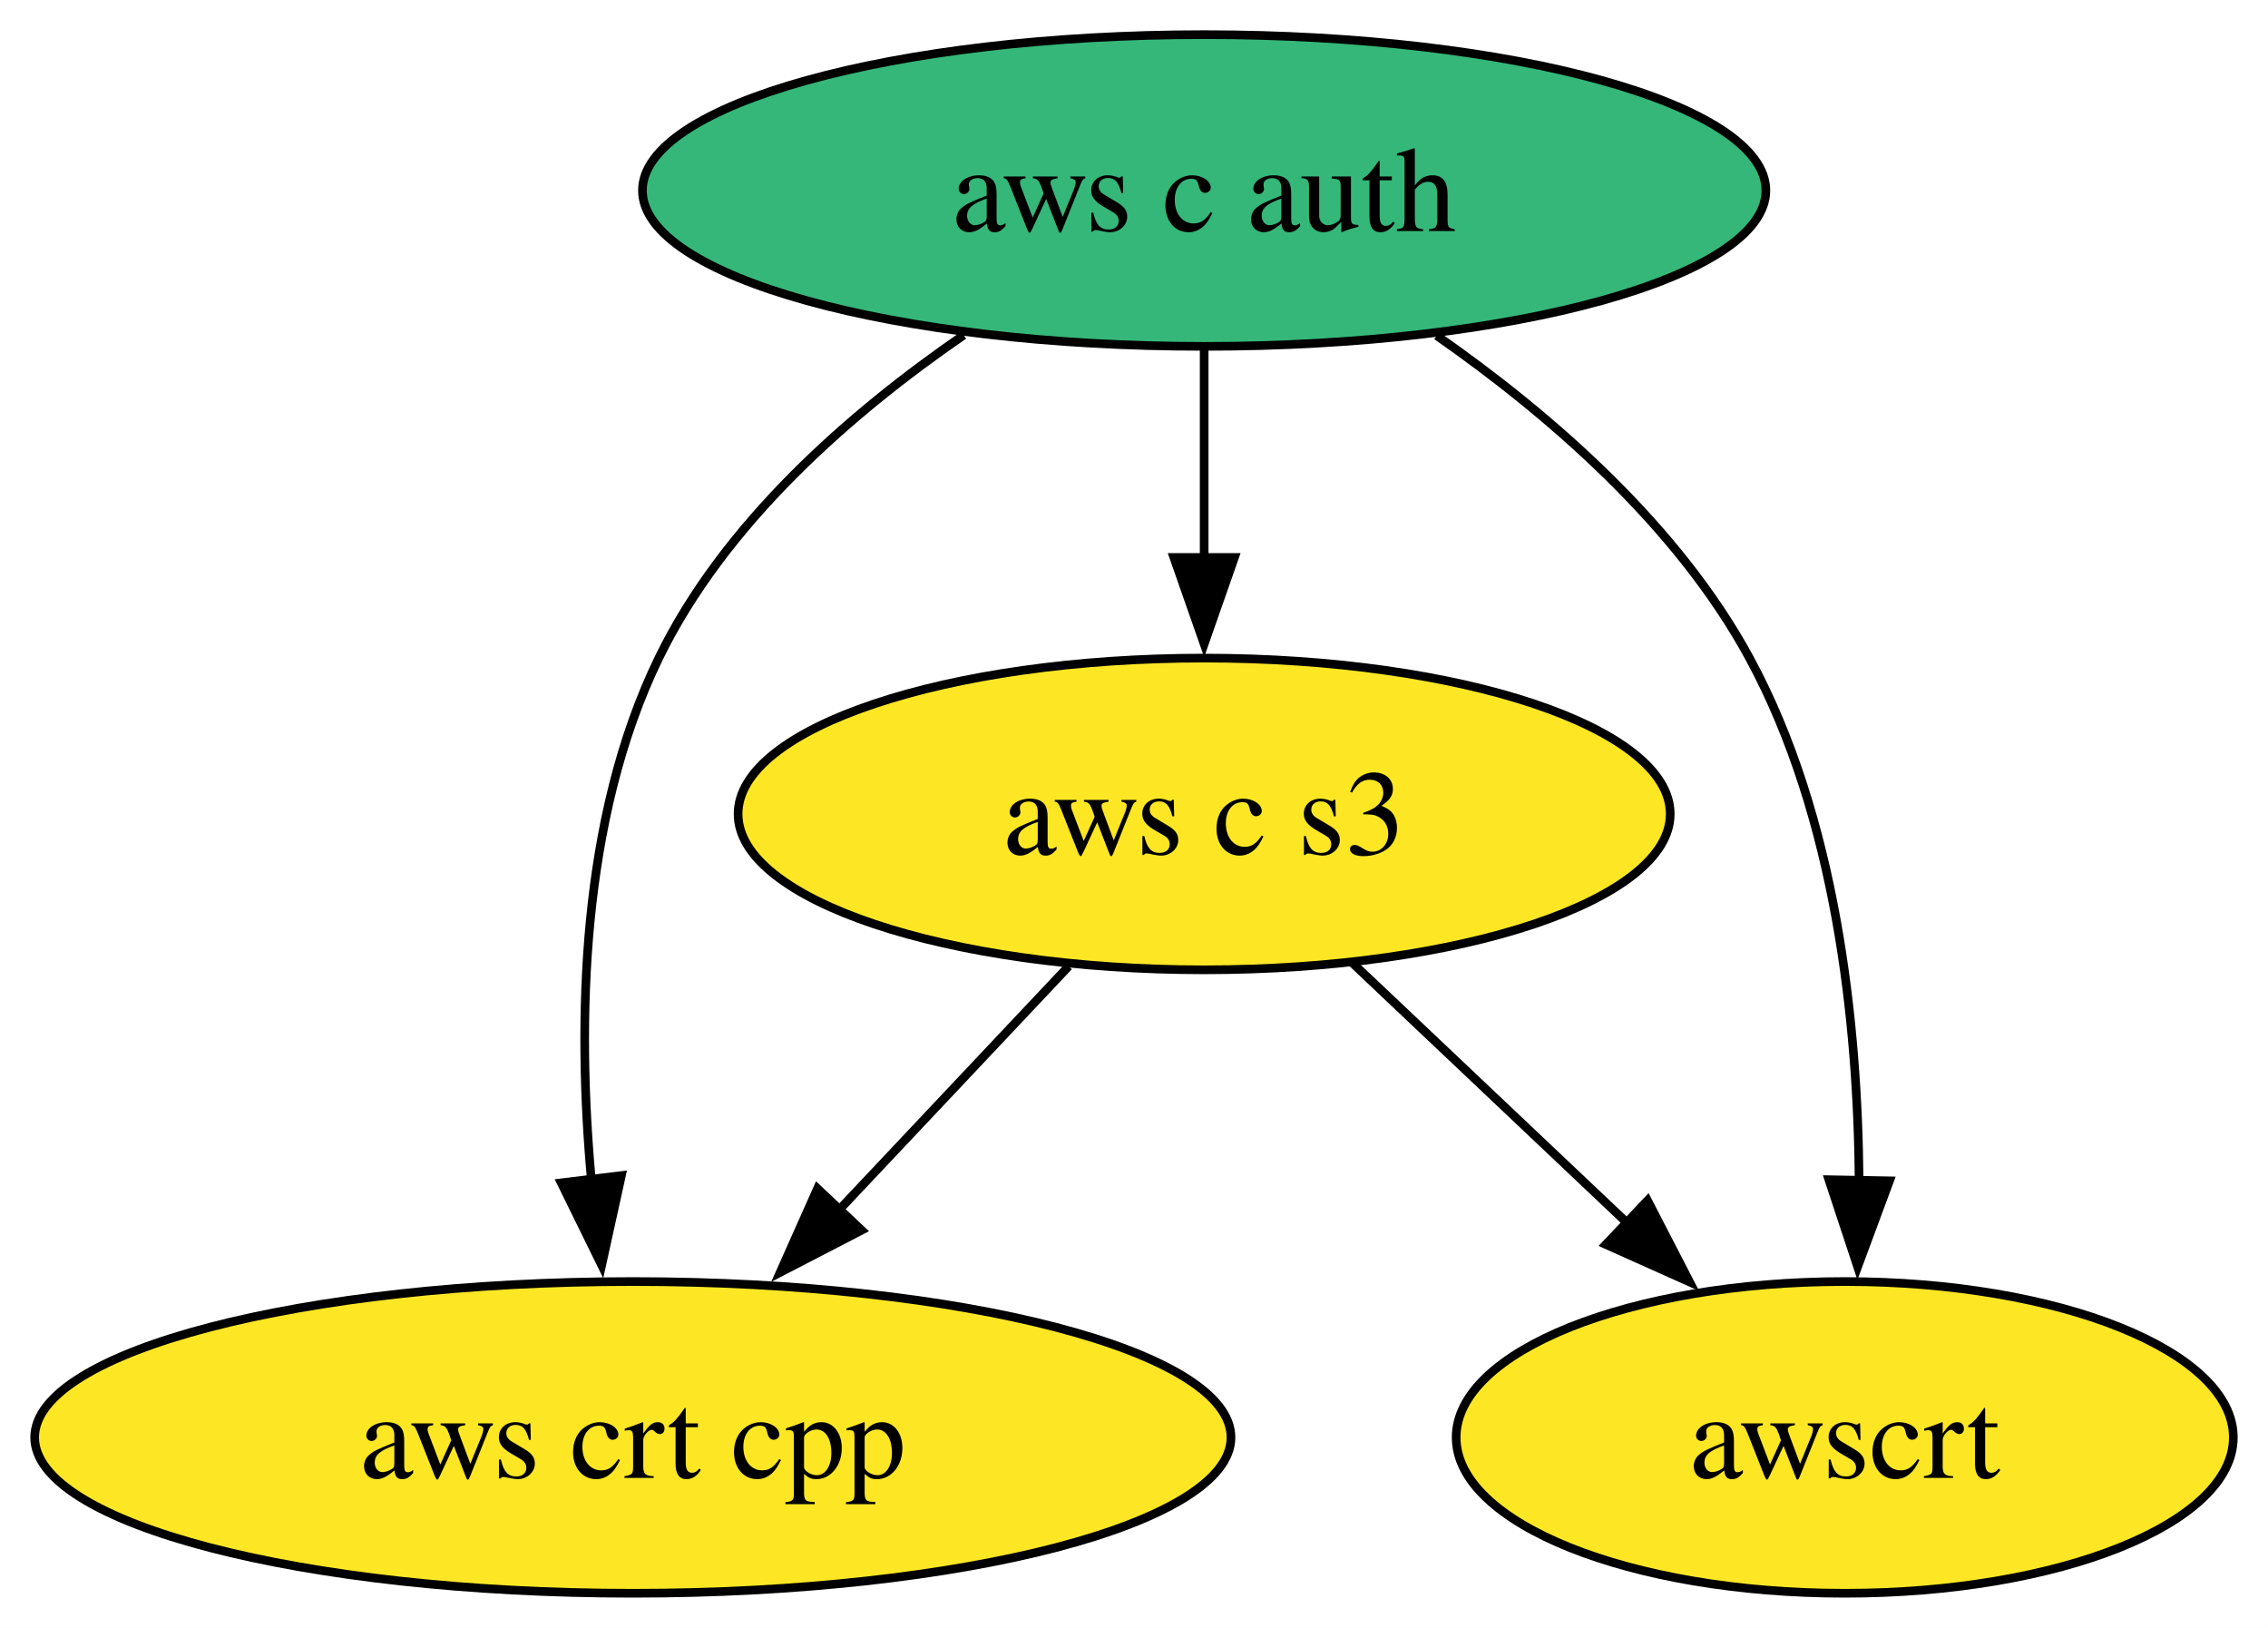
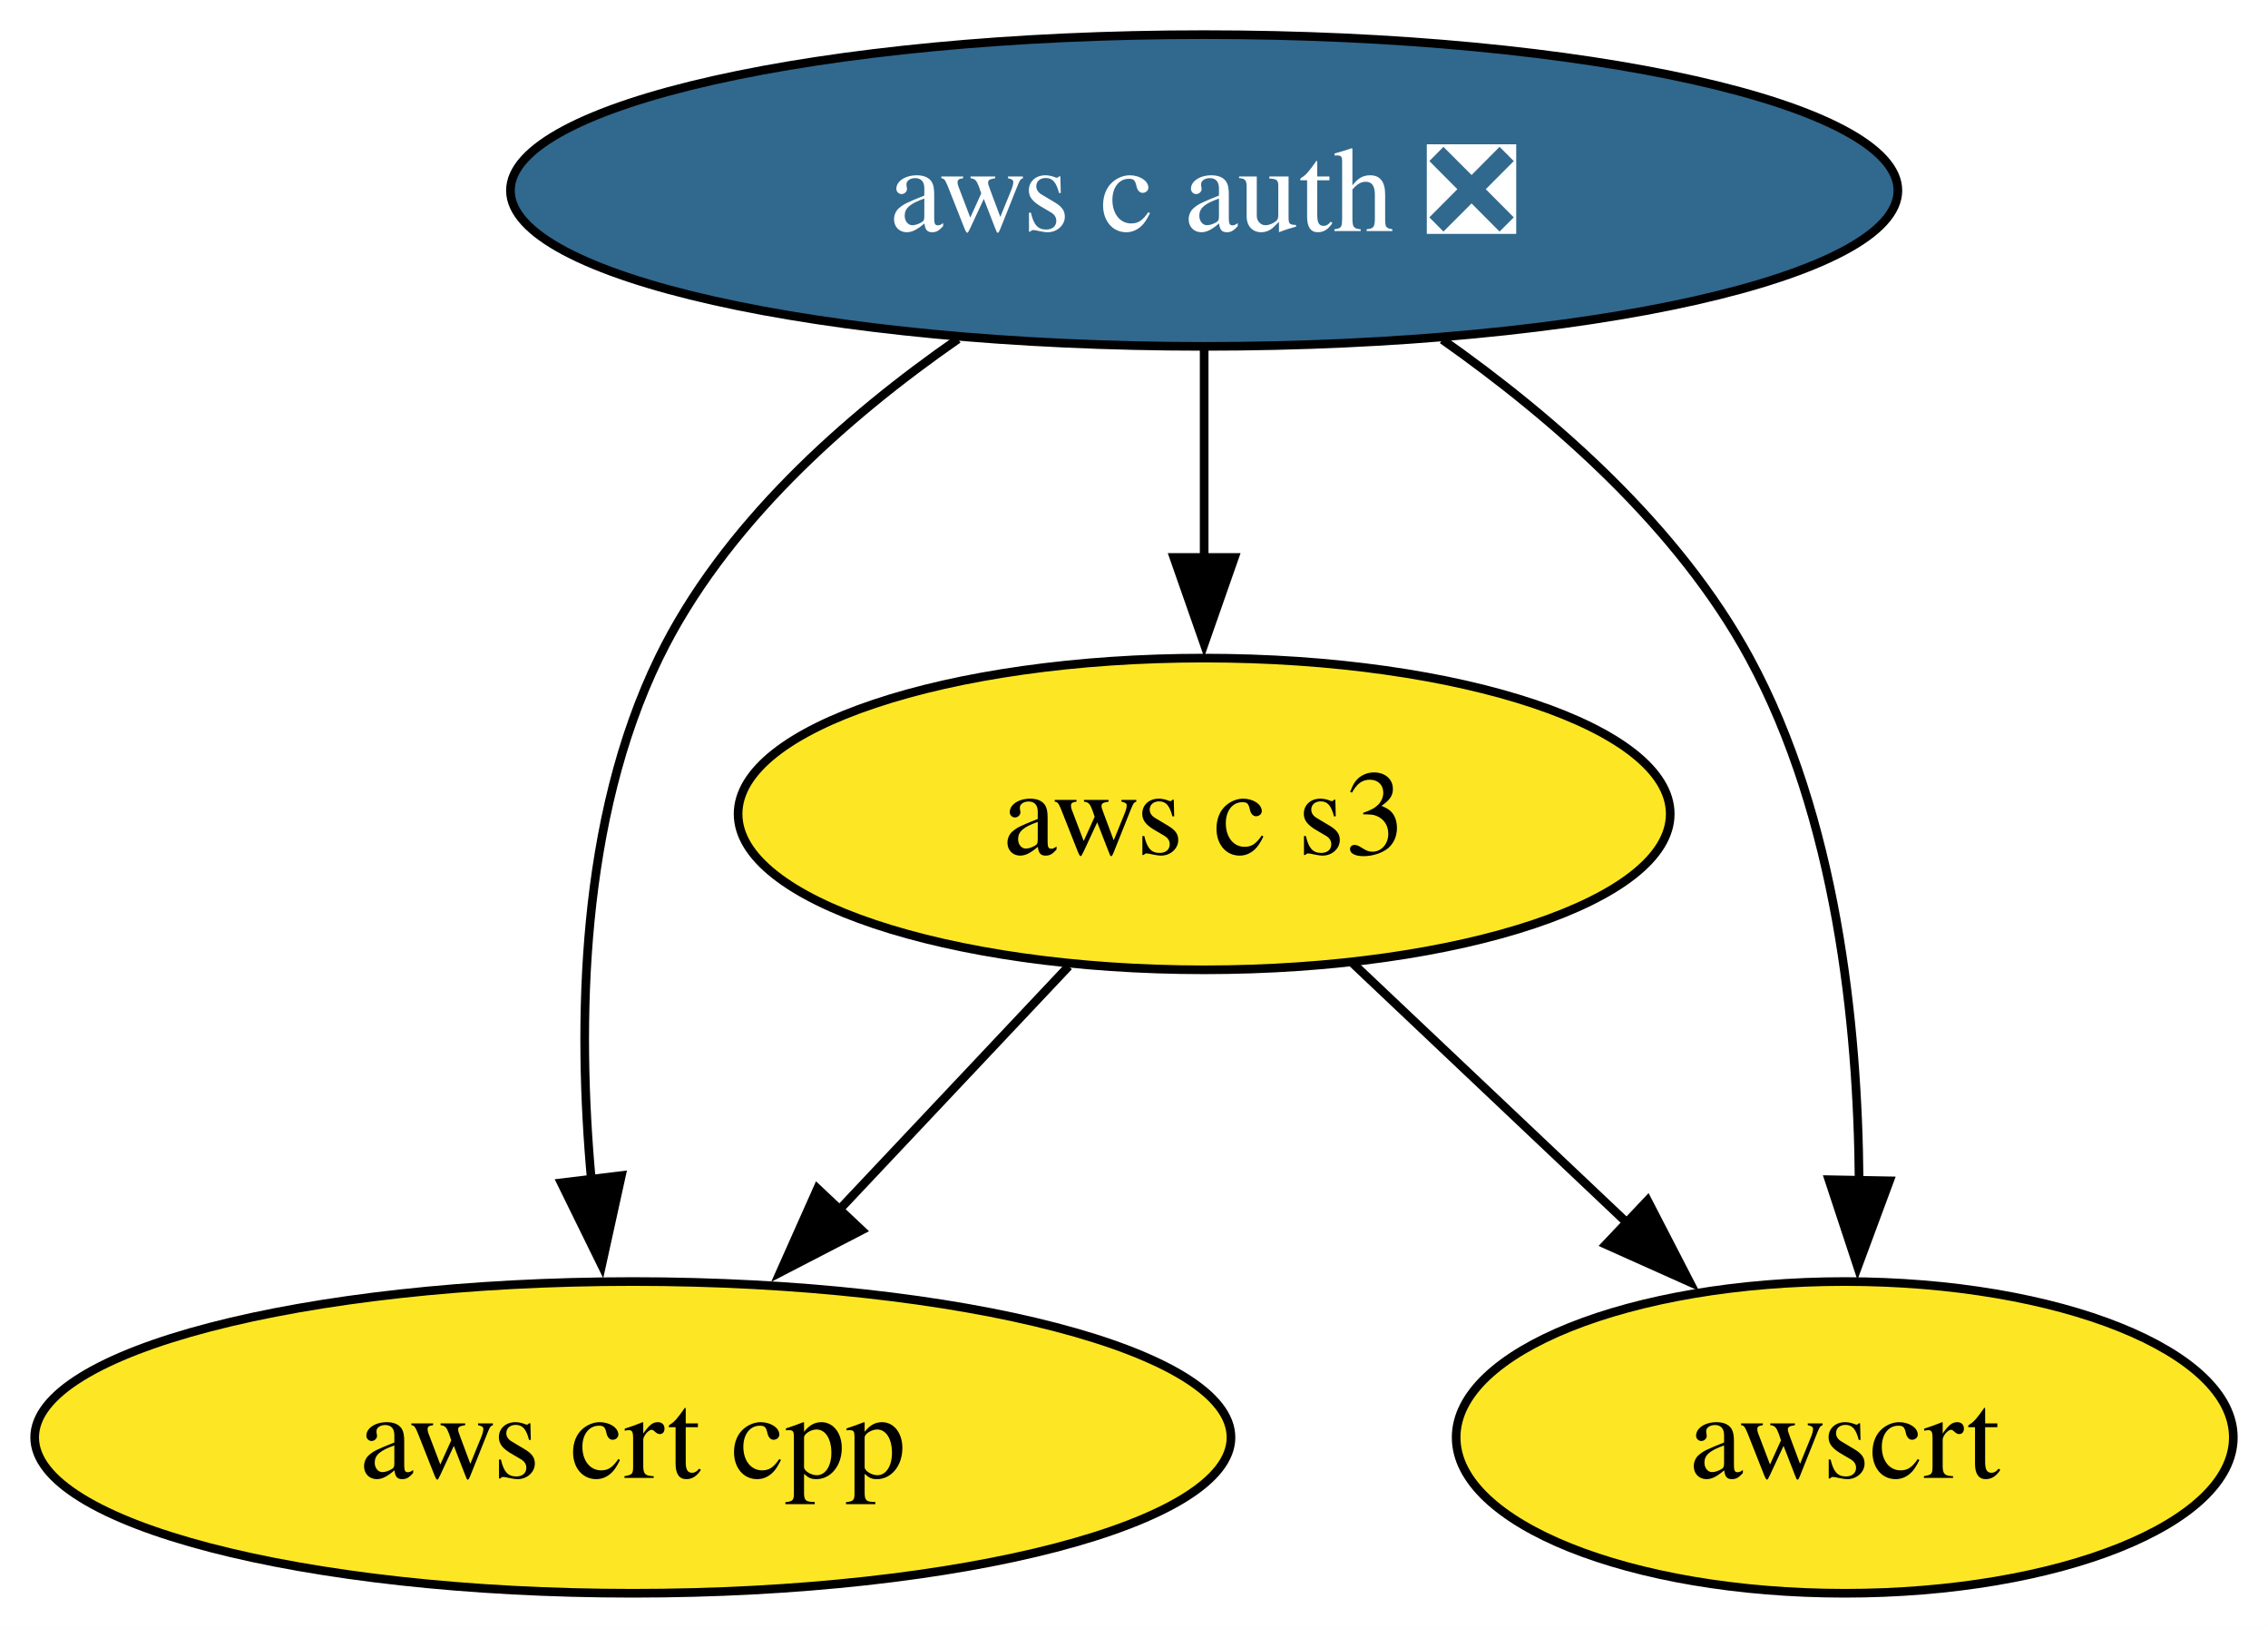
<svg xmlns="http://www.w3.org/2000/svg" xmlns:xlink="http://www.w3.org/1999/xlink" width="262pt" height="188pt" viewBox="0.00 0.00 261.99 188.00">
  <g id="graph0" class="graph" transform="scale(1 1) rotate(0) translate(4 184)">
    <polygon fill="white" stroke="none" points="-4,4 -4,-184 257.99,-184 257.99,4 -4,4" />
    <g id="node1" class="node">
      <g id="a_node1">
-         <a xlink:href="https://github.com/conda-forge/aws-c-auth-feedstock" xlink:title="aws c auth">
-           <ellipse fill="#35b779" stroke="black" cx="135.1" cy="-162" rx="64.89" ry="18" />
-           <text text-anchor="middle" x="135.1" y="-157.32" font-family="Times,serif" font-size="14.00">aws c auth</text>
+         <a xlink:href="https://github.com/conda-forge/aws-c-auth-feedstock/pull/252" xlink:title="aws c auth ❎">
+           <ellipse fill="#31688e" stroke="black" cx="135.1" cy="-162" rx="80.14" ry="18" />
+           <text text-anchor="middle" x="135.1" y="-157.32" font-family="Times,serif" font-size="14.00" fill="white">aws c auth ❎</text>
        </a>
      </g>
    </g>
    <g id="node2" class="node">
      <g id="a_node2">
        <a xlink:href="https://github.com/conda-forge/aws-crt-cpp-feedstock" xlink:title="aws crt cpp">
          <ellipse fill="#fde725" stroke="black" cx="69.1" cy="-18" rx="69.1" ry="18" />
          <text text-anchor="middle" x="69.1" y="-13.32" font-family="Times,serif" font-size="14.00">aws crt cpp</text>
        </a>
      </g>
    </g>
    <g id="edge2" class="edge">
-       <path fill="none" stroke="black" d="M107.32,-145.3C94.15,-136.24 79.66,-123.55 72.1,-108 63.04,-89.38 62.64,-65.9 64.31,-47.72" />
+       <path fill="none" stroke="black" d="M106.67,-144.85C93.67,-135.82 79.53,-123.3 72.1,-108 63.04,-89.38 62.64,-65.9 64.31,-47.72" />
      <polygon fill="black" stroke="black" points="67.78,-48.24 65.5,-37.89 60.83,-47.4 67.78,-48.24" />
    </g>
    <g id="node3" class="node">
      <g id="a_node3">
        <a xlink:href="https://github.com/conda-forge/aws-c-s3-feedstock" xlink:title="aws c s3">
          <ellipse fill="#fde725" stroke="black" cx="135.1" cy="-90" rx="53.84" ry="18" />
          <text text-anchor="middle" x="135.1" y="-85.33" font-family="Times,serif" font-size="14.00">aws c s3</text>
        </a>
      </g>
    </g>
    <g id="edge1" class="edge">
      <path fill="none" stroke="black" d="M135.1,-143.7C135.1,-136.41 135.1,-127.73 135.1,-119.54" />
      <polygon fill="black" stroke="black" points="138.6,-119.62 135.1,-109.62 131.6,-119.62 138.6,-119.62" />
    </g>
    <g id="node4" class="node">
      <g id="a_node4">
        <a xlink:href="https://github.com/conda-forge/awscrt-feedstock" xlink:title="awscrt">
          <ellipse fill="#fde725" stroke="black" cx="209.1" cy="-18" rx="44.89" ry="18" />
          <text text-anchor="middle" x="209.1" y="-13.32" font-family="Times,serif" font-size="14.00">awscrt</text>
        </a>
      </g>
    </g>
    <g id="edge3" class="edge">
-       <path fill="none" stroke="black" d="M161.97,-145.24C175.08,-136.08 189.78,-123.33 198.1,-108 208.1,-89.57 210.62,-65.89 210.76,-47.59" />
+       <path fill="none" stroke="black" d="M162.62,-144.78C175.56,-135.66 189.92,-123.08 198.1,-108 208.1,-89.57 210.62,-65.89 210.76,-47.59" />
      <polygon fill="black" stroke="black" points="214.27,-47.63 210.59,-37.7 207.27,-47.76 214.27,-47.63" />
    </g>
    <g id="edge4" class="edge">
      <path fill="none" stroke="black" d="M119.45,-72.41C111.52,-63.99 101.7,-53.58 92.86,-44.2" />
      <polygon fill="black" stroke="black" points="95.53,-41.93 86.12,-37.06 90.43,-46.73 95.53,-41.93" />
    </g>
    <g id="edge5" class="edge">
      <path fill="none" stroke="black" d="M152.26,-72.76C161.67,-63.87 173.5,-52.67 183.93,-42.8" />
      <polygon fill="black" stroke="black" points="186.32,-45.36 191.18,-35.95 181.51,-40.28 186.32,-45.36" />
    </g>
  </g>
</svg>
